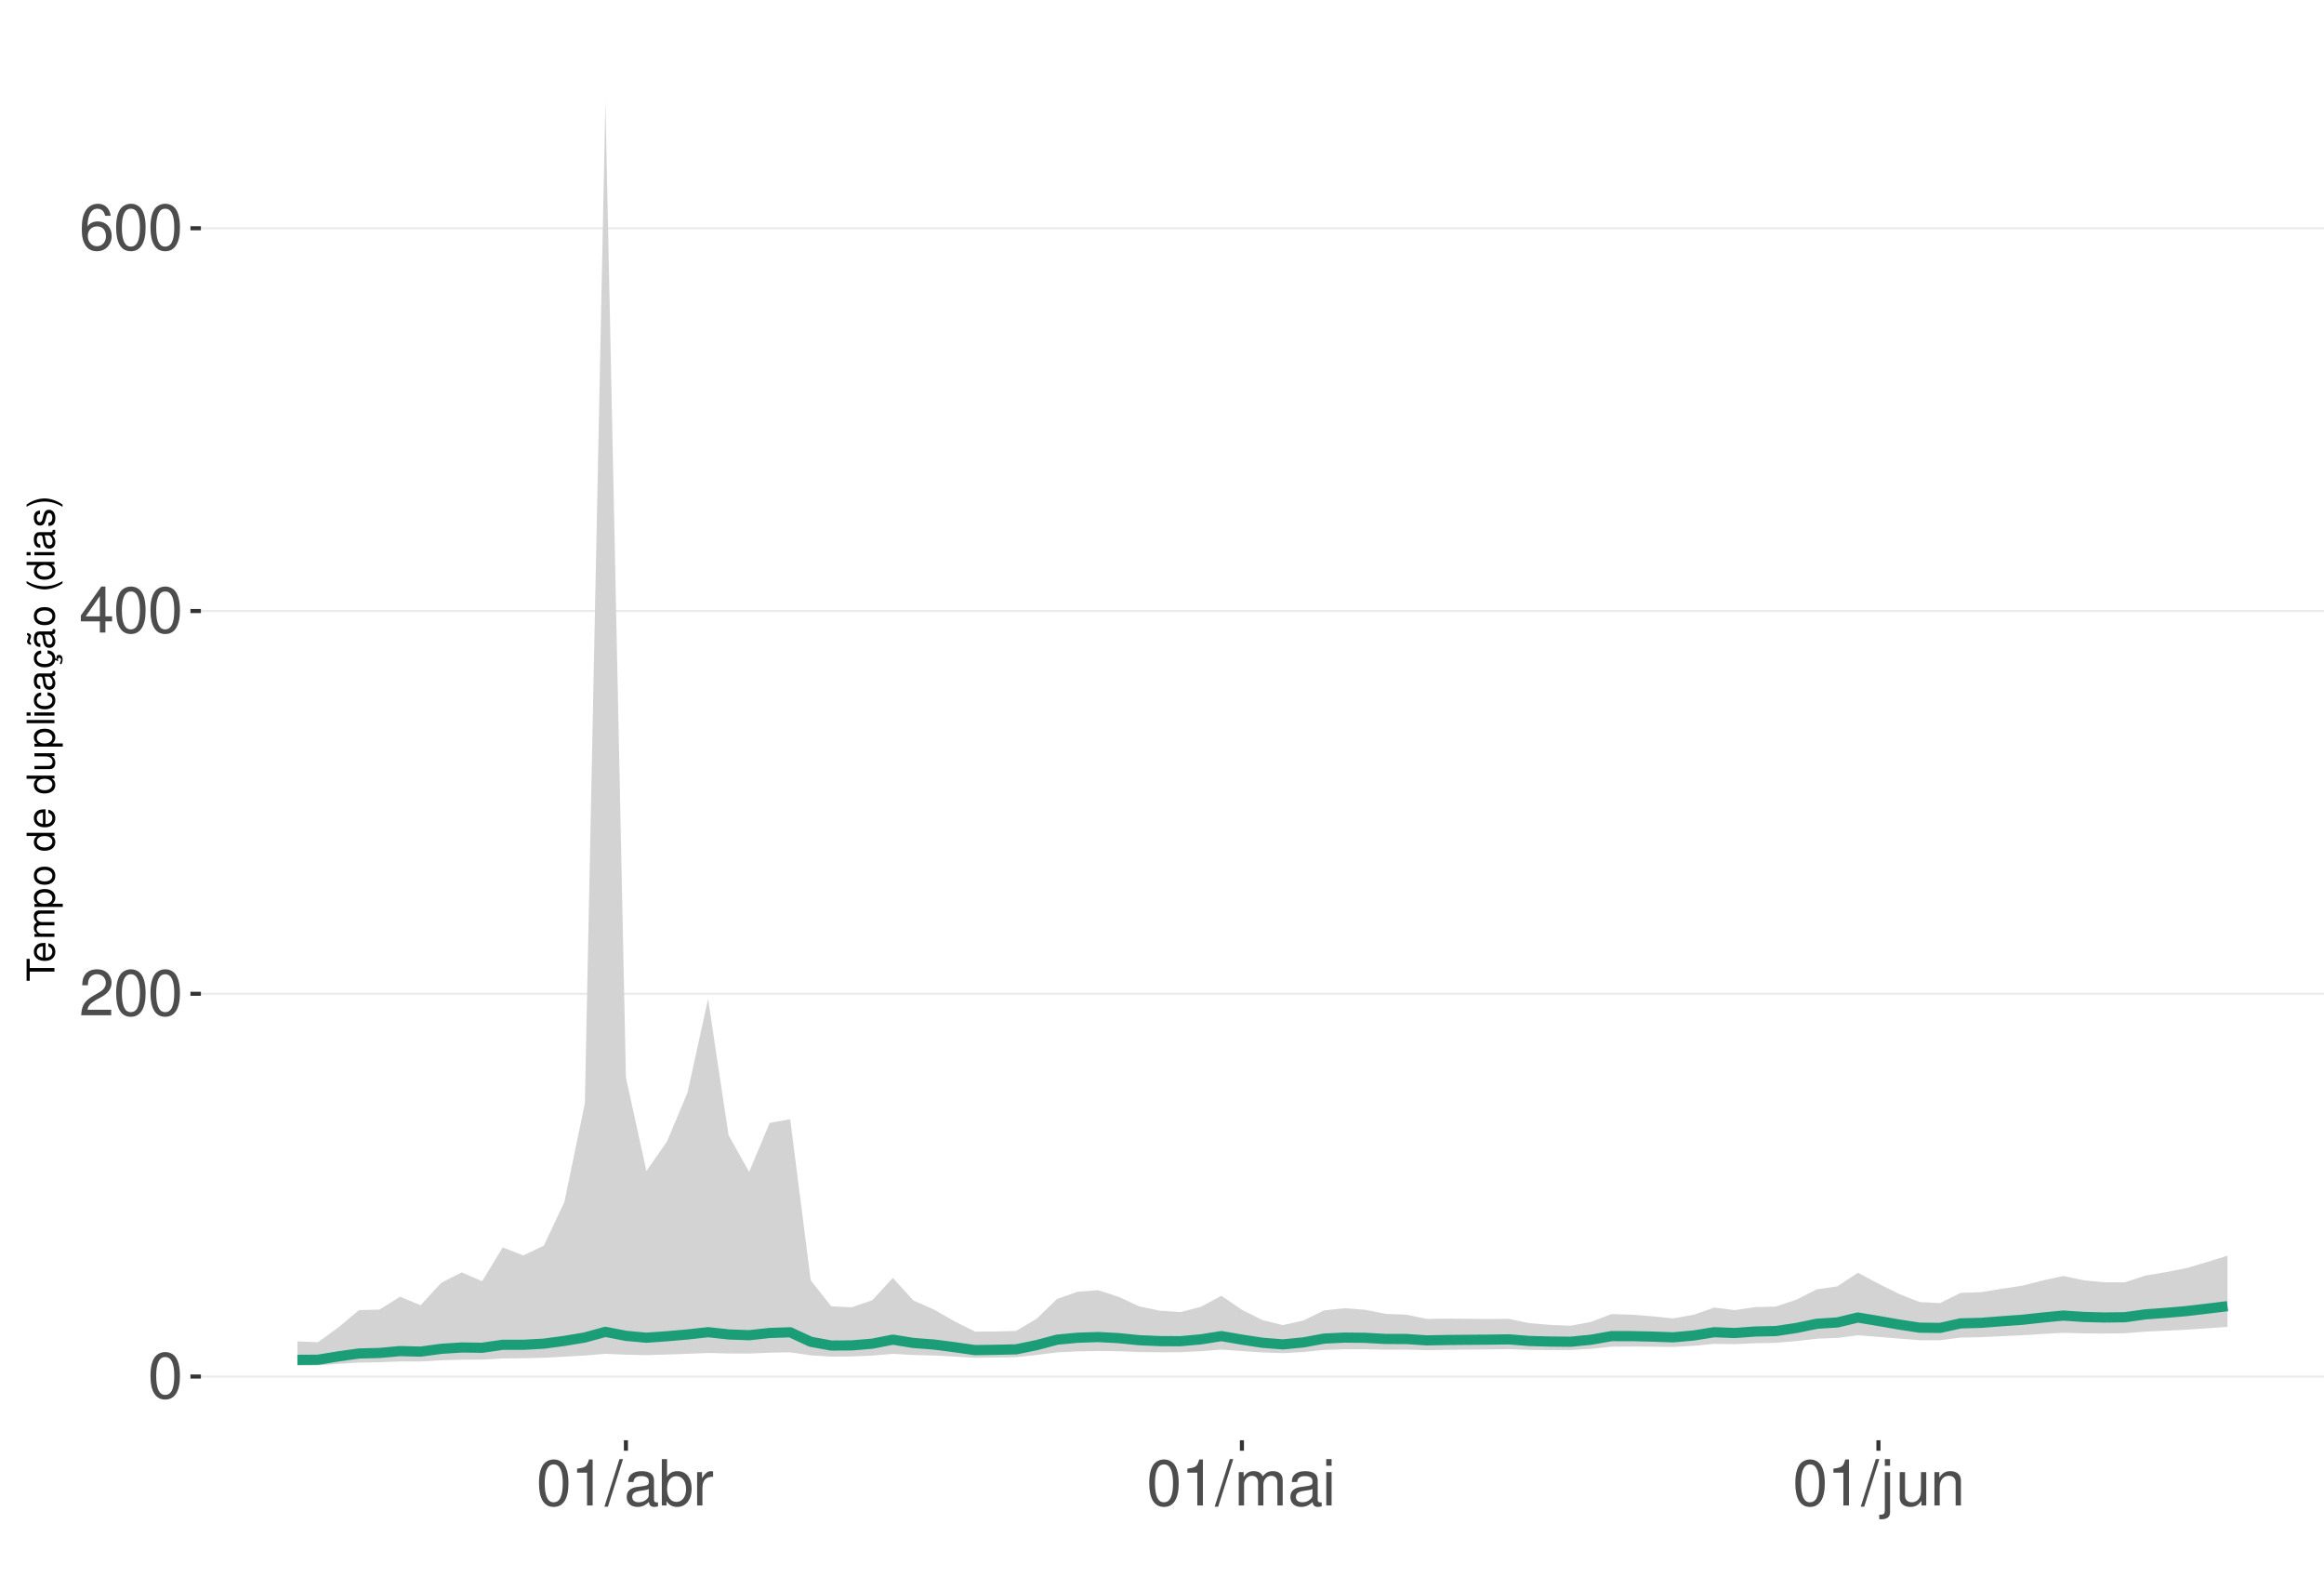
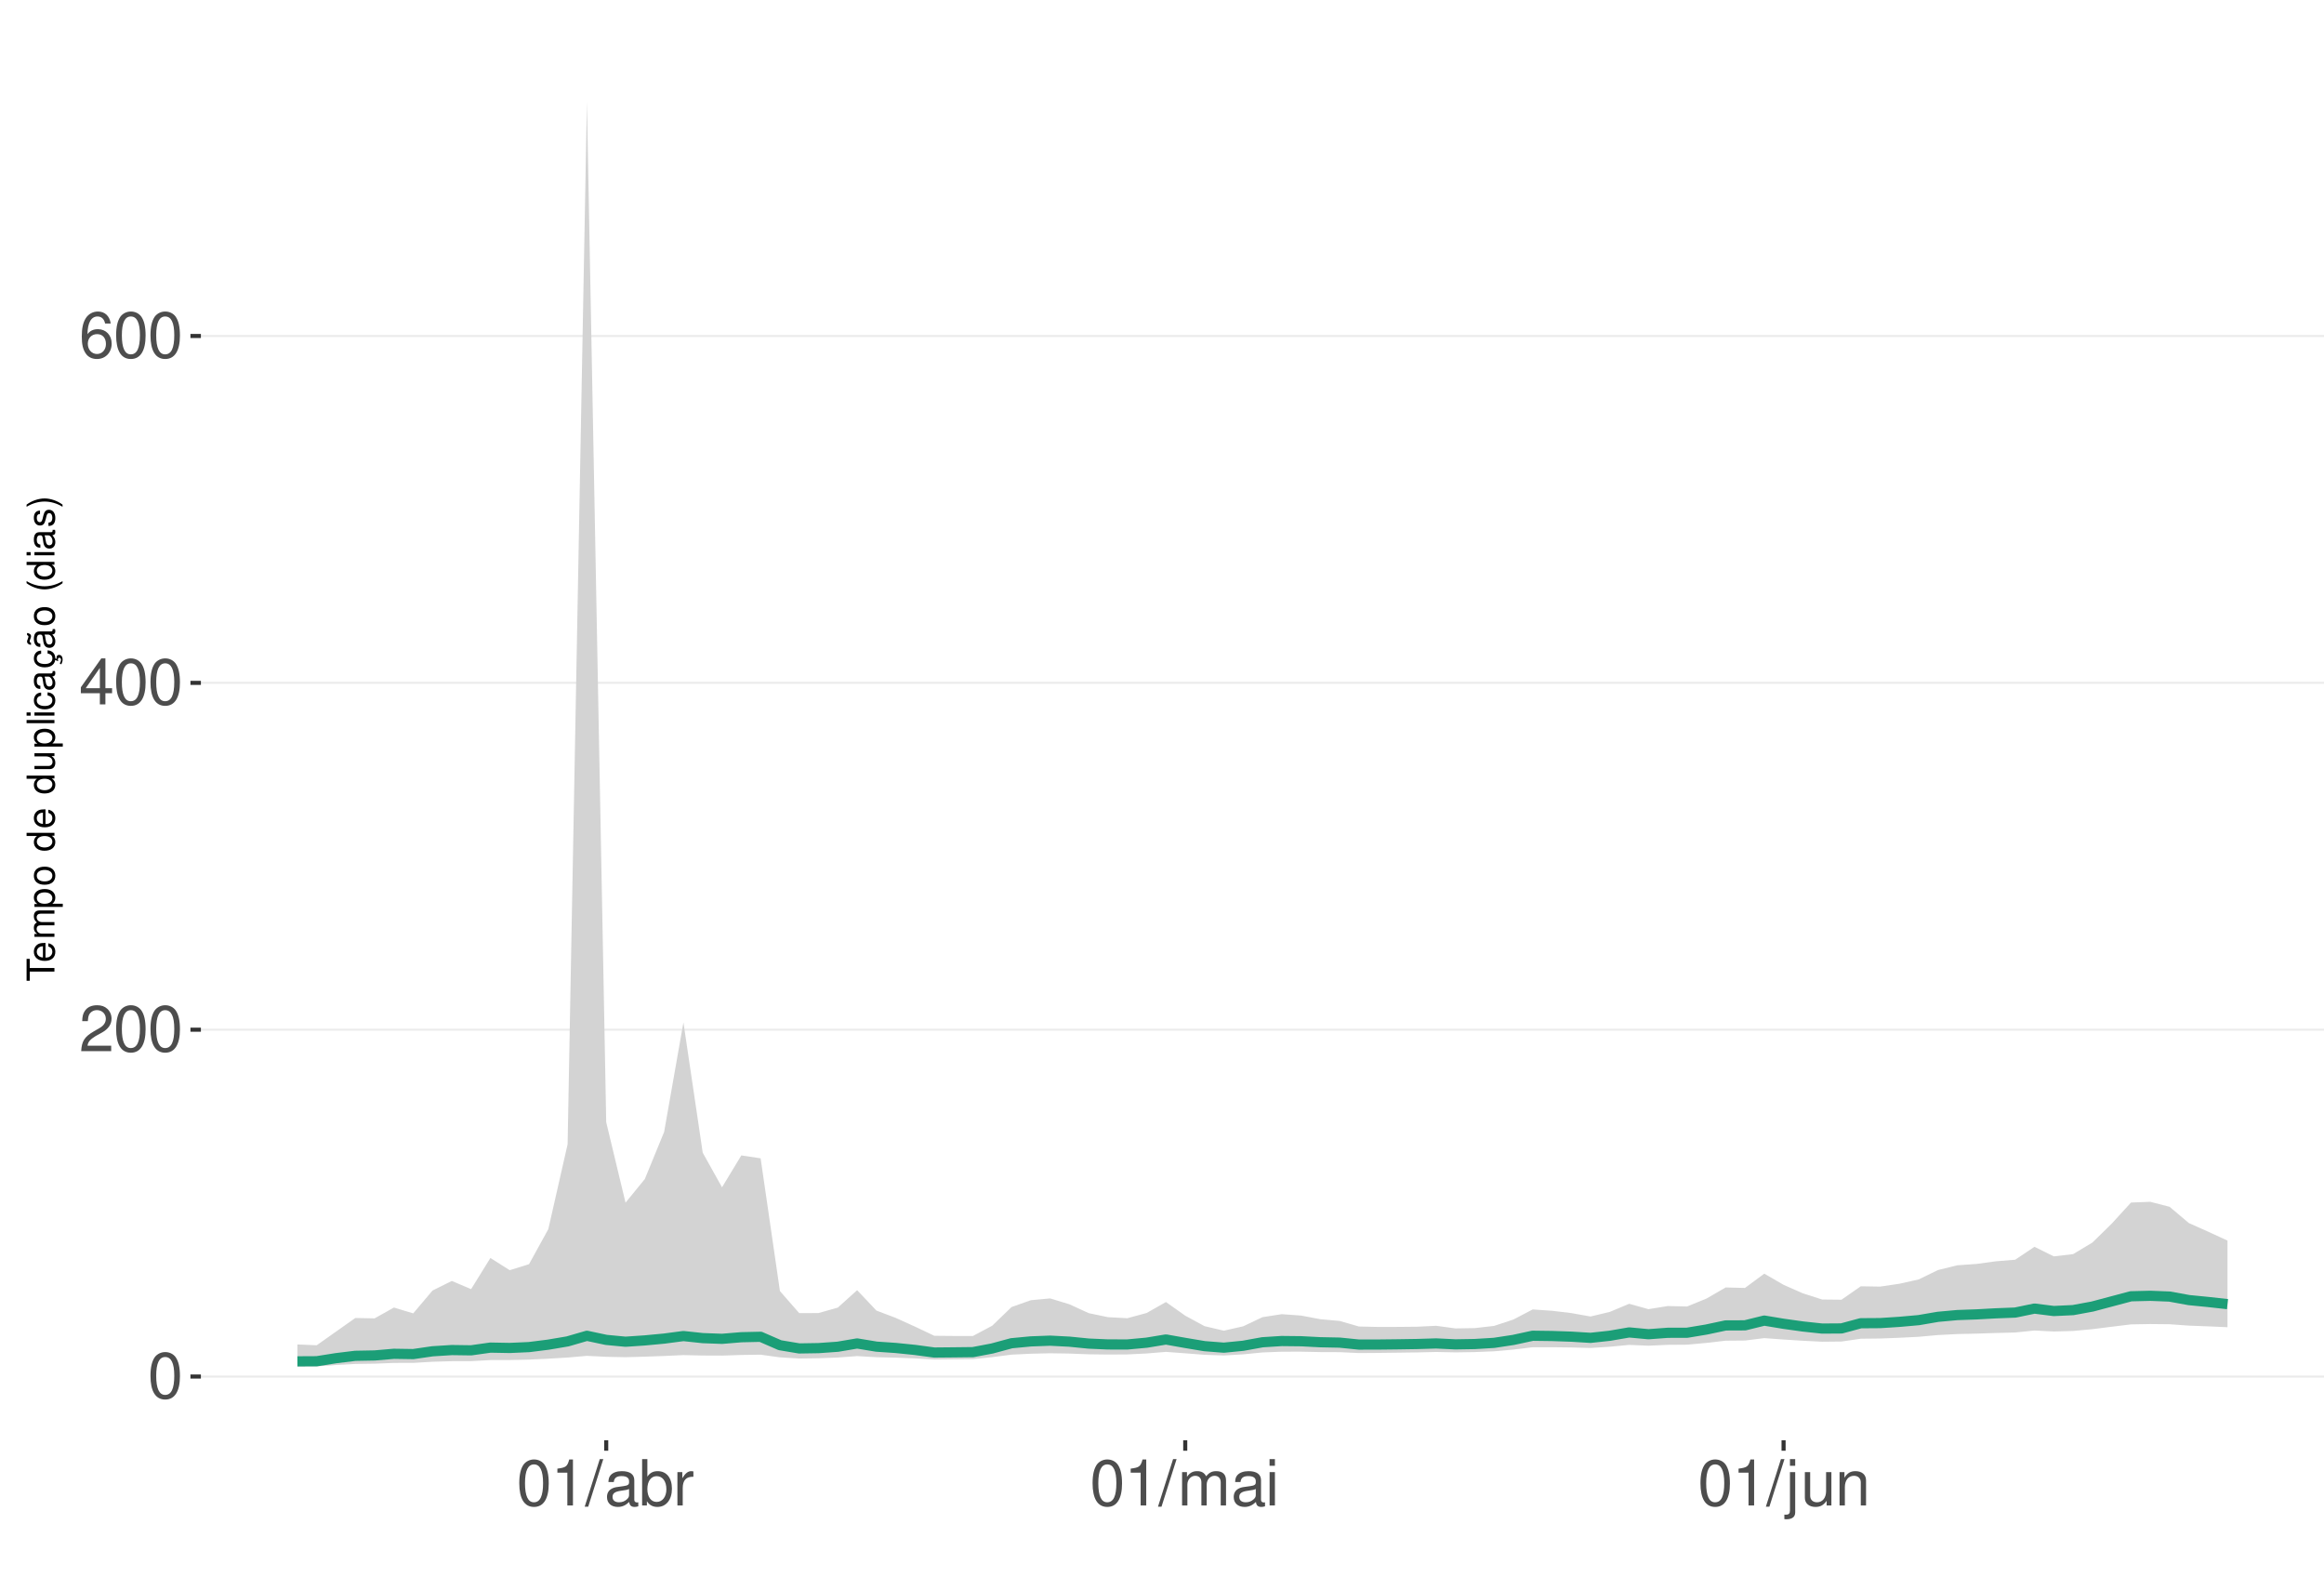
<svg xmlns="http://www.w3.org/2000/svg" xmlns:xlink="http://www.w3.org/1999/xlink" width="609pt" height="413pt" viewBox="0 0 609 413" version="1.1">
  <defs>
    <g>
      <symbol overflow="visible" id="glyph0-0">
        <path style="stroke:none;" d="" />
      </symbol>
      <symbol overflow="visible" id="glyph0-1">
        <path style="stroke:none;" d="M 4.578 -12.047 C 3.484 -12.047 2.484 -11.547 1.859 -10.734 C 1.094 -9.656 0.719 -8.062 0.719 -5.828 C 0.719 -1.766 2.047 0.391 4.578 0.391 C 7.078 0.391 8.438 -1.766 8.438 -5.734 C 8.438 -8.062 8.078 -9.625 7.297 -10.734 C 6.672 -11.562 5.703 -12.047 4.578 -12.047 Z M 4.578 -10.75 C 6.156 -10.75 6.953 -9.125 6.953 -5.859 C 6.953 -2.438 6.172 -0.828 4.547 -0.828 C 3 -0.828 2.219 -2.5 2.219 -5.812 C 2.219 -9.125 3 -10.75 4.578 -10.75 Z M 4.578 -10.75 " />
      </symbol>
      <symbol overflow="visible" id="glyph0-2">
        <path style="stroke:none;" d="M 8.422 -1.453 L 2.219 -1.453 C 2.359 -2.453 2.891 -3.078 4.344 -3.969 L 6.016 -4.891 C 7.656 -5.812 8.516 -7.047 8.516 -8.531 C 8.516 -9.531 8.109 -10.453 7.406 -11.109 C 6.719 -11.75 5.844 -12.047 4.734 -12.047 C 3.234 -12.047 2.109 -11.516 1.469 -10.484 C 1.047 -9.844 0.859 -9.094 0.828 -7.875 L 2.297 -7.875 C 2.344 -8.688 2.453 -9.172 2.641 -9.578 C 3.031 -10.312 3.797 -10.766 4.688 -10.766 C 6.016 -10.766 7.016 -9.797 7.016 -8.5 C 7.016 -7.531 6.469 -6.703 5.406 -6.094 L 3.875 -5.203 C 1.422 -3.781 0.703 -2.641 0.562 -0.016 L 8.422 -0.016 Z M 8.422 -1.453 " />
      </symbol>
      <symbol overflow="visible" id="glyph0-3">
        <path style="stroke:none;" d="M 5.453 -2.922 L 5.453 0 L 6.906 0 L 6.906 -2.922 L 8.656 -2.922 L 8.656 -4.234 L 6.906 -4.234 L 6.906 -12.047 L 5.828 -12.047 L 0.469 -4.469 L 0.469 -2.922 Z M 5.453 -4.234 L 1.75 -4.234 L 5.453 -9.547 Z M 5.453 -4.234 " />
      </symbol>
      <symbol overflow="visible" id="glyph0-4">
        <path style="stroke:none;" d="M 8.297 -8.906 C 8.016 -10.875 6.75 -12.047 4.953 -12.047 C 3.641 -12.047 2.484 -11.406 1.781 -10.328 C 1.031 -9.141 0.719 -7.672 0.719 -5.5 C 0.719 -3.469 1 -2.188 1.719 -1.109 C 2.344 -0.141 3.375 0.391 4.688 0.391 C 6.922 0.391 8.547 -1.297 8.547 -3.641 C 8.547 -5.859 7.047 -7.422 4.938 -7.422 C 3.766 -7.422 2.844 -7 2.219 -6.109 C 2.234 -9.094 3.172 -10.75 4.844 -10.75 C 5.875 -10.75 6.594 -10.078 6.828 -8.906 Z M 4.75 -6.125 C 6.156 -6.125 7.047 -5.125 7.047 -3.531 C 7.047 -2.016 6.047 -0.922 4.703 -0.922 C 3.328 -0.922 2.297 -2.062 2.297 -3.594 C 2.297 -5.094 3.297 -6.125 4.75 -6.125 Z M 4.75 -6.125 " />
      </symbol>
      <symbol overflow="visible" id="glyph0-5">
        <path style="stroke:none;" d="M 4.312 -8.578 L 4.312 0 L 5.781 0 L 5.781 -12.047 L 4.812 -12.047 C 4.297 -10.188 3.969 -9.938 1.703 -9.641 L 1.703 -8.578 Z M 4.312 -8.578 " />
      </symbol>
      <symbol overflow="visible" id="glyph0-6">
        <path style="stroke:none;" d="M 3.812 -12.141 L -0.141 0.328 L 0.781 0.328 L 4.734 -12.141 Z M 3.812 -12.141 " />
      </symbol>
      <symbol overflow="visible" id="glyph0-7">
        <path style="stroke:none;" d="M 8.906 -0.812 C 8.766 -0.781 8.688 -0.781 8.609 -0.781 C 8.125 -0.781 7.859 -1.031 7.859 -1.469 L 7.859 -6.594 C 7.859 -8.141 6.734 -8.984 4.578 -8.984 C 3.297 -8.984 2.281 -8.609 1.688 -7.969 C 1.281 -7.516 1.109 -7.016 1.078 -6.141 L 2.484 -6.141 C 2.594 -7.219 3.234 -7.688 4.531 -7.688 C 5.797 -7.688 6.484 -7.234 6.484 -6.391 L 6.484 -6.031 C 6.469 -5.438 6.156 -5.219 5.031 -5.062 C 3.062 -4.812 2.766 -4.75 2.234 -4.531 C 1.219 -4.094 0.703 -3.328 0.703 -2.203 C 0.703 -0.609 1.797 0.391 3.562 0.391 C 4.656 0.391 5.547 0 6.531 -0.906 C 6.625 0 7.062 0.391 7.969 0.391 C 8.266 0.391 8.438 0.344 8.906 0.234 Z M 6.484 -2.75 C 6.484 -2.281 6.344 -2 5.922 -1.609 C 5.359 -1.094 4.688 -0.828 3.859 -0.828 C 2.781 -0.828 2.156 -1.344 2.156 -2.234 C 2.156 -3.141 2.75 -3.609 4.25 -3.828 C 5.734 -4.031 6.016 -4.094 6.484 -4.312 Z M 6.484 -2.75 " />
      </symbol>
      <symbol overflow="visible" id="glyph0-8">
        <path style="stroke:none;" d="M 0.906 -12.141 L 0.906 0 L 2.156 0 L 2.156 -1.109 C 2.812 -0.094 3.703 0.391 4.906 0.391 C 7.219 0.391 8.719 -1.5 8.719 -4.391 C 8.719 -7.234 7.297 -8.984 4.984 -8.984 C 3.781 -8.984 2.938 -8.531 2.281 -7.547 L 2.281 -12.141 Z M 4.719 -7.672 C 6.266 -7.672 7.266 -6.328 7.266 -4.25 C 7.266 -2.266 6.234 -0.922 4.719 -0.922 C 3.234 -0.922 2.281 -2.25 2.281 -4.297 C 2.281 -6.344 3.234 -7.672 4.719 -7.672 Z M 4.719 -7.672 " />
      </symbol>
      <symbol overflow="visible" id="glyph0-9">
        <path style="stroke:none;" d="M 1.156 -8.734 L 1.156 0 L 2.547 0 L 2.547 -4.531 C 2.562 -6.625 3.438 -7.562 5.344 -7.516 L 5.344 -8.922 C 5.109 -8.969 4.984 -8.984 4.812 -8.984 C 3.922 -8.984 3.234 -8.438 2.438 -7.141 L 2.438 -8.734 Z M 1.156 -8.734 " />
      </symbol>
      <symbol overflow="visible" id="glyph0-10">
        <path style="stroke:none;" d="M 1.172 -8.734 L 1.172 0 L 2.562 0 L 2.562 -5.484 C 2.562 -6.75 3.484 -7.766 4.609 -7.766 C 5.641 -7.766 6.234 -7.125 6.234 -6.016 L 6.234 0 L 7.625 0 L 7.625 -5.484 C 7.625 -6.75 8.547 -7.766 9.672 -7.766 C 10.688 -7.766 11.297 -7.109 11.297 -6.016 L 11.297 0 L 12.688 0 L 12.688 -6.547 C 12.688 -8.109 11.797 -8.984 10.156 -8.984 C 9 -8.984 8.297 -8.625 7.484 -7.641 C 6.969 -8.578 6.266 -8.984 5.125 -8.984 C 3.969 -8.984 3.188 -8.547 2.453 -7.5 L 2.453 -8.734 Z M 1.172 -8.734 " />
      </symbol>
      <symbol overflow="visible" id="glyph0-11">
        <path style="stroke:none;" d="M 2.5 -8.734 L 1.109 -8.734 L 1.109 0 L 2.5 0 Z M 2.5 -12.141 L 1.094 -12.141 L 1.094 -10.391 L 2.5 -10.391 Z M 2.5 -12.141 " />
      </symbol>
      <symbol overflow="visible" id="glyph0-12">
        <path style="stroke:none;" d="M 1.172 -8.734 L 1.172 1.266 C 1.172 2.125 0.906 2.422 0.031 2.422 C -0.062 2.422 -0.109 2.422 -0.297 2.406 L -0.297 3.578 C -0.141 3.609 -0.047 3.625 0.172 3.625 C 1.734 3.625 2.547 3.016 2.547 1.812 L 2.547 -8.734 Z M 2.547 -12.141 L 1.172 -12.141 L 1.172 -10.391 L 2.547 -10.391 Z M 2.547 -12.141 " />
      </symbol>
      <symbol overflow="visible" id="glyph0-13">
        <path style="stroke:none;" d="M 8.031 0 L 8.031 -8.734 L 6.641 -8.734 L 6.641 -3.781 C 6.641 -2 5.719 -0.828 4.266 -0.828 C 3.172 -0.828 2.469 -1.5 2.469 -2.547 L 2.469 -8.734 L 1.078 -8.734 L 1.078 -2 C 1.078 -0.547 2.172 0.391 3.859 0.391 C 5.141 0.391 5.969 -0.062 6.781 -1.219 L 6.781 0 Z M 8.031 0 " />
      </symbol>
      <symbol overflow="visible" id="glyph0-14">
        <path style="stroke:none;" d="M 1.172 -8.734 L 1.172 0 L 2.562 0 L 2.562 -4.812 C 2.562 -6.594 3.5 -7.766 4.938 -7.766 C 6.031 -7.766 6.734 -7.094 6.734 -6.047 L 6.734 0 L 8.109 0 L 8.109 -6.594 C 8.109 -8.047 7.031 -8.984 5.344 -8.984 C 4.047 -8.984 3.219 -8.484 2.453 -7.266 L 2.453 -8.734 Z M 1.172 -8.734 " />
      </symbol>
      <symbol overflow="visible" id="glyph1-0">
        <path style="stroke:none;" d="" />
      </symbol>
      <symbol overflow="visible" id="glyph1-1">
        <path style="stroke:none;" d="M -6.469 -3.547 L -6.469 -5.938 L -7.297 -5.938 L -7.297 -0.203 L -6.469 -0.203 L -6.469 -2.609 L 0 -2.609 L 0 -3.547 Z M -6.469 -3.547 " />
      </symbol>
      <symbol overflow="visible" id="glyph1-2">
        <path style="stroke:none;" d="M -2.344 -5.125 C -3.141 -5.125 -3.625 -5.062 -4.016 -4.922 C -4.875 -4.578 -5.391 -3.781 -5.391 -2.797 C -5.391 -1.344 -4.281 -0.406 -2.547 -0.406 C -0.812 -0.406 0.234 -1.297 0.234 -2.781 C 0.234 -3.984 -0.453 -4.812 -1.594 -5.016 L -1.594 -4.188 C -0.906 -3.953 -0.547 -3.484 -0.547 -2.812 C -0.547 -2.281 -0.781 -1.828 -1.219 -1.547 C -1.516 -1.344 -1.812 -1.281 -2.344 -1.266 Z M -3.016 -1.297 C -3.984 -1.359 -4.625 -1.953 -4.625 -2.797 C -4.625 -3.641 -3.953 -4.234 -3.016 -4.234 Z M -3.016 -1.297 " />
      </symbol>
      <symbol overflow="visible" id="glyph1-3">
        <path style="stroke:none;" d="M -5.234 -0.703 L 0 -0.703 L 0 -1.547 L -3.297 -1.547 C -4.047 -1.547 -4.656 -2.094 -4.656 -2.766 C -4.656 -3.391 -4.281 -3.734 -3.609 -3.734 L 0 -3.734 L 0 -4.578 L -3.297 -4.578 C -4.047 -4.578 -4.656 -5.125 -4.656 -5.812 C -4.656 -6.422 -4.266 -6.781 -3.609 -6.781 L 0 -6.781 L 0 -7.625 L -3.938 -7.625 C -4.875 -7.625 -5.391 -7.078 -5.391 -6.094 C -5.391 -5.406 -5.188 -4.984 -4.594 -4.484 C -5.156 -4.188 -5.391 -3.766 -5.391 -3.078 C -5.391 -2.375 -5.125 -1.906 -4.5 -1.469 L -5.234 -1.469 Z M -5.234 -0.703 " />
      </symbol>
      <symbol overflow="visible" id="glyph1-4">
        <path style="stroke:none;" d="M 2.188 -0.547 L 2.188 -1.375 L -0.547 -1.375 C -0.016 -1.812 0.234 -2.312 0.234 -2.984 C 0.234 -4.344 -0.859 -5.234 -2.531 -5.234 C -4.297 -5.234 -5.391 -4.375 -5.391 -2.984 C -5.391 -2.266 -5.062 -1.703 -4.453 -1.312 L -5.234 -1.312 L -5.234 -0.547 Z M -4.609 -2.844 C -4.609 -3.766 -3.797 -4.359 -2.547 -4.359 C -1.359 -4.359 -0.547 -3.75 -0.547 -2.844 C -0.547 -1.953 -1.344 -1.375 -2.578 -1.375 C -3.812 -1.375 -4.609 -1.953 -4.609 -2.844 Z M -4.609 -2.844 " />
      </symbol>
      <symbol overflow="visible" id="glyph1-5">
        <path style="stroke:none;" d="M -5.391 -2.719 C -5.391 -1.234 -4.344 -0.359 -2.578 -0.359 C -0.812 -0.359 0.234 -1.234 0.234 -2.734 C 0.234 -4.203 -0.812 -5.094 -2.547 -5.094 C -4.359 -5.094 -5.391 -4.234 -5.391 -2.719 Z M -4.625 -2.734 C -4.625 -3.672 -3.844 -4.234 -2.547 -4.234 C -1.312 -4.234 -0.547 -3.656 -0.547 -2.734 C -0.547 -1.797 -1.312 -1.234 -2.578 -1.234 C -3.844 -1.234 -4.625 -1.797 -4.625 -2.734 Z M -4.625 -2.734 " />
      </symbol>
      <symbol overflow="visible" id="glyph1-6">
        <path style="stroke:none;" d="" />
      </symbol>
      <symbol overflow="visible" id="glyph1-7">
        <path style="stroke:none;" d="M -7.297 -4.953 L -7.297 -4.125 L -4.578 -4.125 C -5.109 -3.766 -5.391 -3.203 -5.391 -2.516 C -5.391 -1.156 -4.297 -0.266 -2.625 -0.266 C -0.859 -0.266 0.234 -1.125 0.234 -2.547 C 0.234 -3.266 -0.047 -3.766 -0.688 -4.203 L 0 -4.203 L 0 -4.953 Z M -4.609 -2.656 C -4.609 -3.547 -3.812 -4.125 -2.562 -4.125 C -1.344 -4.125 -0.547 -3.547 -0.547 -2.656 C -0.547 -1.734 -1.359 -1.125 -2.578 -1.125 C -3.797 -1.125 -4.609 -1.734 -4.609 -2.656 Z M -4.609 -2.656 " />
      </symbol>
      <symbol overflow="visible" id="glyph1-8">
        <path style="stroke:none;" d="M 0 -4.812 L -5.234 -4.812 L -5.234 -3.984 L -2.266 -3.984 C -1.203 -3.984 -0.5 -3.438 -0.5 -2.562 C -0.5 -1.906 -0.906 -1.484 -1.531 -1.484 L -5.234 -1.484 L -5.234 -0.656 L -1.203 -0.656 C -0.328 -0.656 0.234 -1.297 0.234 -2.312 C 0.234 -3.094 -0.047 -3.578 -0.734 -4.062 L 0 -4.062 Z M 0 -4.812 " />
      </symbol>
      <symbol overflow="visible" id="glyph1-9">
        <path style="stroke:none;" d="M -7.297 -1.516 L -7.297 -0.688 L 0 -0.688 L 0 -1.516 Z M -7.297 -1.516 " />
      </symbol>
      <symbol overflow="visible" id="glyph1-10">
        <path style="stroke:none;" d="M -5.234 -1.5 L -5.234 -0.672 L 0 -0.672 L 0 -1.5 Z M -7.297 -1.5 L -7.297 -0.656 L -6.234 -0.656 L -6.234 -1.5 Z M -7.297 -1.5 " />
      </symbol>
      <symbol overflow="visible" id="glyph1-11">
        <path style="stroke:none;" d="M -3.484 -4.703 C -3.984 -4.672 -4.312 -4.562 -4.609 -4.359 C -5.094 -4 -5.391 -3.375 -5.391 -2.641 C -5.391 -1.219 -4.266 -0.312 -2.531 -0.312 C -0.844 -0.312 0.234 -1.203 0.234 -2.625 C 0.234 -3.875 -0.516 -4.672 -1.797 -4.766 L -1.797 -3.938 C -0.953 -3.797 -0.547 -3.359 -0.547 -2.656 C -0.547 -1.734 -1.297 -1.188 -2.531 -1.188 C -3.844 -1.188 -4.625 -1.719 -4.625 -2.625 C -4.625 -3.328 -4.203 -3.766 -3.484 -3.875 Z M -3.484 -4.703 " />
      </symbol>
      <symbol overflow="visible" id="glyph1-12">
        <path style="stroke:none;" d="M -0.484 -5.344 C -0.469 -5.266 -0.469 -5.219 -0.469 -5.172 C -0.469 -4.875 -0.625 -4.719 -0.875 -4.719 L -3.953 -4.719 C -4.891 -4.719 -5.391 -4.047 -5.391 -2.75 C -5.391 -1.984 -5.172 -1.375 -4.781 -1.016 C -4.516 -0.766 -4.203 -0.672 -3.688 -0.656 L -3.688 -1.484 C -4.328 -1.562 -4.625 -1.938 -4.625 -2.719 C -4.625 -3.484 -4.344 -3.891 -3.844 -3.891 L -3.625 -3.891 C -3.266 -3.875 -3.125 -3.703 -3.047 -3.016 C -2.891 -1.844 -2.844 -1.656 -2.719 -1.344 C -2.453 -0.734 -2 -0.422 -1.312 -0.422 C -0.375 -0.422 0.234 -1.078 0.234 -2.141 C 0.234 -2.797 0 -3.328 -0.547 -3.922 C 0 -3.984 0.234 -4.234 0.234 -4.781 C 0.234 -4.953 0.203 -5.062 0.141 -5.344 Z M -1.656 -3.891 C -1.375 -3.891 -1.203 -3.812 -0.969 -3.562 C -0.656 -3.219 -0.5 -2.812 -0.5 -2.312 C -0.5 -1.672 -0.812 -1.297 -1.344 -1.297 C -1.891 -1.297 -2.172 -1.656 -2.297 -2.547 C -2.422 -3.438 -2.453 -3.609 -2.594 -3.891 Z M -1.656 -3.891 " />
      </symbol>
      <symbol overflow="visible" id="glyph1-13">
        <path style="stroke:none;" d="M 0.234 -2.641 C 0.234 -3.875 -0.547 -4.703 -1.797 -4.766 L -1.797 -3.938 C -0.953 -3.797 -0.531 -3.359 -0.531 -2.656 C -0.531 -1.734 -1.281 -1.188 -2.516 -1.188 C -3.844 -1.188 -4.625 -1.719 -4.625 -2.625 C -4.625 -3.328 -4.203 -3.766 -3.484 -3.875 L -3.484 -4.703 C -3.984 -4.672 -4.312 -4.562 -4.609 -4.359 C -5.094 -4 -5.391 -3.375 -5.391 -2.641 C -5.391 -1.219 -4.266 -0.312 -2.531 -0.312 C -1.469 -0.312 -0.625 -0.672 -0.156 -1.312 C 0.047 -1.594 0.125 -1.812 0.203 -2.25 L 0.922 -1.938 L 0.984 -2.062 C 0.938 -2.188 0.906 -2.25 0.906 -2.375 C 0.906 -2.656 1.047 -2.828 1.281 -2.828 C 1.547 -2.828 1.734 -2.594 1.734 -2.297 C 1.734 -2.031 1.672 -1.844 1.438 -1.406 L 1.406 -1.312 L 1.812 -1.094 C 2.078 -1.75 2.141 -1.953 2.141 -2.344 C 2.141 -3.109 1.781 -3.578 1.203 -3.578 C 0.781 -3.578 0.547 -3.297 0.547 -2.797 C 0.547 -2.703 0.547 -2.641 0.562 -2.516 Z M 0.234 -2.641 " />
      </symbol>
      <symbol overflow="visible" id="glyph1-14">
        <path style="stroke:none;" d="M -0.484 -5.344 C -0.469 -5.266 -0.469 -5.219 -0.469 -5.172 C -0.469 -4.875 -0.625 -4.719 -0.875 -4.719 L -3.953 -4.719 C -4.891 -4.719 -5.391 -4.047 -5.391 -2.75 C -5.391 -1.984 -5.172 -1.375 -4.781 -1.016 C -4.516 -0.766 -4.203 -0.672 -3.688 -0.656 L -3.688 -1.484 C -4.328 -1.562 -4.625 -1.938 -4.625 -2.719 C -4.625 -3.484 -4.344 -3.891 -3.844 -3.891 L -3.625 -3.891 C -3.266 -3.875 -3.125 -3.703 -3.047 -3.016 C -2.891 -1.844 -2.844 -1.656 -2.719 -1.344 C -2.453 -0.734 -2 -0.422 -1.312 -0.422 C -0.375 -0.422 0.234 -1.078 0.234 -2.141 C 0.234 -2.797 0 -3.328 -0.547 -3.922 C 0 -3.984 0.234 -4.234 0.234 -4.781 C 0.234 -4.953 0.203 -5.062 0.141 -5.344 Z M -1.656 -3.891 C -1.375 -3.891 -1.203 -3.812 -0.969 -3.562 C -0.656 -3.219 -0.5 -2.812 -0.5 -2.312 C -0.5 -1.672 -0.812 -1.297 -1.344 -1.297 C -1.891 -1.297 -2.172 -1.656 -2.297 -2.547 C -2.422 -3.438 -2.453 -3.609 -2.594 -3.891 Z M -7.172 -3.75 C -6.922 -3.672 -6.812 -3.547 -6.812 -3.375 C -6.812 -3.25 -6.875 -2.984 -6.984 -2.734 C -7.156 -2.312 -7.172 -2.25 -7.172 -2.047 C -7.172 -1.594 -6.797 -1.297 -6.141 -1.188 L -6.141 -1.766 C -6.375 -1.812 -6.5 -1.938 -6.5 -2.094 C -6.5 -2.203 -6.469 -2.344 -6.375 -2.578 C -6.156 -3.156 -6.125 -3.234 -6.125 -3.438 C -6.125 -3.922 -6.484 -4.219 -7.172 -4.312 Z M -7.172 -3.75 " />
      </symbol>
      <symbol overflow="visible" id="glyph1-15">
        <path style="stroke:none;" d="M -7.297 -2.359 C -5.984 -1.359 -4.156 -0.734 -2.594 -0.734 C -1.016 -0.734 0.812 -1.359 2.125 -2.359 L 2.125 -2.906 C 0.688 -2.031 -0.984 -1.547 -2.594 -1.547 C -4.188 -1.547 -5.875 -2.031 -7.297 -2.906 Z M -7.297 -2.359 " />
      </symbol>
      <symbol overflow="visible" id="glyph1-16">
        <path style="stroke:none;" d="M -3.781 -4.375 C -4.812 -4.375 -5.391 -3.688 -5.391 -2.484 C -5.391 -1.266 -4.766 -0.469 -3.797 -0.469 C -2.969 -0.469 -2.578 -0.891 -2.281 -2.125 L -2.094 -2.906 C -1.953 -3.484 -1.734 -3.719 -1.375 -3.719 C -0.875 -3.719 -0.547 -3.234 -0.547 -2.5 C -0.547 -2.047 -0.672 -1.672 -0.891 -1.453 C -1.047 -1.328 -1.188 -1.266 -1.562 -1.219 L -1.562 -0.344 C -0.344 -0.375 0.234 -1.062 0.234 -2.438 C 0.234 -3.75 -0.422 -4.594 -1.438 -4.594 C -2.203 -4.594 -2.641 -4.156 -2.891 -3.109 L -3.078 -2.312 C -3.234 -1.625 -3.453 -1.344 -3.828 -1.344 C -4.312 -1.344 -4.625 -1.766 -4.625 -2.453 C -4.625 -3.125 -4.328 -3.484 -3.781 -3.5 Z M -3.781 -4.375 " />
      </symbol>
      <symbol overflow="visible" id="glyph1-17">
        <path style="stroke:none;" d="M 2.125 -0.938 C 0.812 -1.938 -1.016 -2.562 -2.578 -2.562 C -4.156 -2.562 -5.984 -1.938 -7.297 -0.938 L -7.297 -0.375 C -5.859 -1.266 -4.188 -1.75 -2.578 -1.75 C -0.984 -1.75 0.703 -1.266 2.125 -0.375 Z M 2.125 -0.938 " />
      </symbol>
    </g>
    <clipPath id="clip1">
      <path d="M 52.645 9.961 L 609 9.961 L 609 377.328 L 52.645 377.328 Z M 52.645 9.961 " />
    </clipPath>
    <clipPath id="clip2">
      <path d="M 52.645 360 L 609 360 L 609 361 L 52.645 361 Z M 52.645 360 " />
    </clipPath>
    <clipPath id="clip3">
-       <path d="M 52.645 260 L 609 260 L 609 261 L 52.645 261 Z M 52.645 260 " />
+       <path d="M 52.645 269 L 609 269 L 609 271 L 52.645 271 Z M 52.645 269 " />
    </clipPath>
    <clipPath id="clip4">
-       <path d="M 52.645 159 L 609 159 L 609 161 L 52.645 161 Z M 52.645 159 " />
+       <path d="M 52.645 178 L 609 178 L 609 180 L 52.645 180 Z M 52.645 178 " />
    </clipPath>
    <clipPath id="clip5">
-       <path d="M 52.645 59 L 609 59 L 609 61 L 52.645 61 Z M 52.645 59 " />
+       <path d="M 52.645 87 L 609 87 L 609 89 L 52.645 89 Z M 52.645 87 " />
    </clipPath>
  </defs>
  <g id="surface198">
    <rect x="0" y="0" width="609" height="413" style="fill:rgb(100%,100%,100%);fill-opacity:1;stroke:none;" />
    <rect x="0" y="0" width="609" height="413" style="fill:rgb(100%,100%,100%);fill-opacity:1;stroke:none;" />
    <path style="fill:none;stroke-width:1.067;stroke-linecap:round;stroke-linejoin:round;stroke:rgb(100%,100%,100%);stroke-opacity:1;stroke-miterlimit:10;" d="M 0 413 L 609 413 L 609 0 L 0 0 Z M 0 413 " />
    <g clip-path="url(#clip1)" clip-rule="nonzero">
      <path style=" stroke:none;fill-rule:nonzero;fill:rgb(100%,100%,100%);fill-opacity:1;" d="M 52.645 377.328 L 609 377.328 L 609 9.961 L 52.645 9.961 Z M 52.645 377.328 " />
    </g>
    <g clip-path="url(#clip2)" clip-rule="nonzero">
      <path style="fill:none;stroke-width:0.533;stroke-linecap:butt;stroke-linejoin:round;stroke:rgb(92.157%,92.157%,92.157%);stroke-opacity:1;stroke-miterlimit:10;" d="M 52.645 360.629 L 609 360.629 " />
    </g>
    <g clip-path="url(#clip3)" clip-rule="nonzero">
-       <path style="fill:none;stroke-width:0.533;stroke-linecap:butt;stroke-linejoin:round;stroke:rgb(92.157%,92.157%,92.157%);stroke-opacity:1;stroke-miterlimit:10;" d="M 52.645 260.352 L 609 260.352 " />
+       <path style="fill:none;stroke-width:0.533;stroke-linecap:butt;stroke-linejoin:round;stroke:rgb(92.157%,92.157%,92.157%);stroke-opacity:1;stroke-miterlimit:10;" d="M 52.645 269.762 L 609 269.762 " />
    </g>
    <g clip-path="url(#clip4)" clip-rule="nonzero">
-       <path style="fill:none;stroke-width:0.533;stroke-linecap:butt;stroke-linejoin:round;stroke:rgb(92.157%,92.157%,92.157%);stroke-opacity:1;stroke-miterlimit:10;" d="M 52.645 160.074 L 609 160.074 " />
+       <path style="fill:none;stroke-width:0.533;stroke-linecap:butt;stroke-linejoin:round;stroke:rgb(92.157%,92.157%,92.157%);stroke-opacity:1;stroke-miterlimit:10;" d="M 52.645 178.895 L 609 178.895 " />
    </g>
    <g clip-path="url(#clip5)" clip-rule="nonzero">
-       <path style="fill:none;stroke-width:0.533;stroke-linecap:butt;stroke-linejoin:round;stroke:rgb(92.157%,92.157%,92.157%);stroke-opacity:1;stroke-miterlimit:10;" d="M 52.645 59.793 L 609 59.793 " />
-     </g>
-     <path style=" stroke:none;fill-rule:nonzero;fill:rgb(82.745%,82.745%,82.745%);fill-opacity:1;" d="M 77.934 351.418 L 83.316 351.641 L 88.695 347.73 L 94.074 343.23 L 99.457 343.09 L 104.836 339.719 L 110.219 341.957 L 115.598 336.086 L 120.98 333.344 L 126.359 335.648 L 131.738 326.793 L 137.121 328.902 L 142.5 326.34 L 147.883 314.941 L 153.262 289.035 L 158.645 26.66 L 164.023 282.324 L 169.402 306.789 L 174.785 299.043 L 180.164 286.219 L 185.547 261.738 L 190.926 297.43 L 196.309 307.023 L 201.688 294.184 L 207.07 293.203 L 212.449 335.422 L 217.828 342.223 L 223.211 342.484 L 228.59 340.621 L 233.973 334.785 L 239.352 340.703 L 244.734 343.062 L 250.113 346.164 L 255.492 348.852 L 260.875 348.828 L 266.254 348.676 L 271.637 345.508 L 277.016 340.301 L 282.398 338.402 L 287.777 338.012 L 293.16 339.742 L 298.539 342.25 L 303.918 343.375 L 309.301 343.75 L 314.68 342.359 L 320.062 339.473 L 325.441 343.137 L 330.824 345.844 L 336.203 347.152 L 341.582 345.926 L 346.965 343.305 L 352.344 342.73 L 357.727 343.133 L 363.105 344.215 L 368.488 344.418 L 373.867 345.531 L 379.246 345.449 L 384.629 345.492 L 390.008 345.555 L 395.391 345.504 L 400.77 346.648 L 406.152 347.086 L 411.531 347.32 L 416.914 346.305 L 422.293 344.266 L 427.672 344.426 L 433.055 344.848 L 438.434 345.395 L 443.816 344.441 L 449.195 342.562 L 454.578 343.223 L 459.957 342.441 L 465.336 342.301 L 470.719 340.504 L 476.098 337.781 L 481.48 337 L 486.859 333.438 L 492.242 336.305 L 497.621 338.977 L 503.004 341.102 L 508.383 341.387 L 513.762 338.711 L 519.145 338.527 L 524.523 337.637 L 529.906 336.832 L 535.285 335.465 L 540.668 334.277 L 546.047 335.406 L 551.426 335.945 L 556.809 335.941 L 562.188 334.18 L 567.57 333.285 L 572.949 332.223 L 578.332 330.637 L 583.711 328.949 L 583.711 347.625 L 578.332 347.992 L 572.949 348.352 L 567.57 348.621 L 562.188 348.867 L 556.809 349.297 L 551.426 349.363 L 546.047 349.324 L 540.668 349.172 L 535.285 349.473 L 529.906 349.816 L 524.523 350.055 L 519.145 350.312 L 513.762 350.422 L 508.383 351.105 L 503.004 351.102 L 497.621 350.691 L 492.242 350.238 L 486.859 349.828 L 481.48 350.508 L 476.098 350.719 L 470.719 351.336 L 465.336 351.805 L 459.957 351.902 L 454.578 352.148 L 449.195 352.066 L 443.816 352.578 L 438.434 352.883 L 433.055 352.809 L 427.672 352.773 L 422.293 352.805 L 416.914 353.367 L 411.531 353.699 L 406.152 353.695 L 400.77 353.648 L 395.391 353.445 L 390.008 353.523 L 384.629 353.578 L 379.246 353.637 L 373.867 353.723 L 368.488 353.57 L 363.105 353.602 L 357.727 353.484 L 352.344 353.492 L 346.965 353.656 L 341.582 354.195 L 336.203 354.508 L 330.824 354.316 L 325.441 353.949 L 320.062 353.566 L 314.68 353.992 L 309.301 354.254 L 303.918 354.277 L 298.539 354.211 L 293.16 354.008 L 287.777 353.922 L 282.398 354.039 L 277.016 354.297 L 271.637 354.98 L 266.254 355.559 L 260.875 355.652 L 255.492 355.727 L 250.113 355.395 L 244.734 355.121 L 239.352 354.988 L 233.973 354.684 L 228.59 355.141 L 223.211 355.367 L 217.828 355.418 L 212.449 355.074 L 207.07 354.289 L 201.688 354.387 L 196.309 354.609 L 190.926 354.59 L 185.547 354.457 L 180.164 354.68 L 174.785 354.859 L 169.402 355.016 L 164.023 354.91 L 158.645 354.676 L 153.262 355.125 L 147.883 355.434 L 142.5 355.703 L 137.121 355.848 L 131.738 355.887 L 126.359 356.195 L 120.98 356.211 L 115.598 356.371 L 110.219 356.676 L 104.836 356.668 L 99.457 356.883 L 94.074 356.977 L 88.695 357.309 L 83.316 357.715 L 77.934 357.766 Z M 77.934 351.418 " />
-     <path style="fill:none;stroke-width:2.667;stroke-linecap:butt;stroke-linejoin:round;stroke:rgb(10.588%,61.961%,46.667%);stroke-opacity:1;stroke-miterlimit:10;" d="M 77.934 356.254 L 83.316 356.223 L 88.695 355.344 L 94.074 354.586 L 99.457 354.453 L 104.836 353.961 L 110.219 354.098 L 115.598 353.371 L 120.98 353.016 L 126.359 353.094 L 131.738 352.305 L 137.121 352.312 L 142.5 352.012 L 147.883 351.297 L 153.262 350.398 L 158.645 348.922 L 164.023 349.969 L 169.402 350.457 L 174.785 350.074 L 180.164 349.605 L 185.547 349.008 L 190.926 349.598 L 196.309 349.801 L 201.688 349.215 L 207.07 349.035 L 212.449 351.52 L 217.828 352.504 L 223.211 352.473 L 228.59 352.016 L 233.973 350.961 L 239.352 351.832 L 244.734 352.242 L 250.113 352.938 L 255.492 353.703 L 260.875 353.625 L 266.254 353.504 L 271.637 352.402 L 277.016 350.969 L 282.398 350.461 L 287.777 350.281 L 293.16 350.57 L 298.539 351.113 L 303.918 351.344 L 309.301 351.371 L 314.68 350.891 L 320.062 350.035 L 325.441 350.961 L 330.824 351.781 L 336.203 352.207 L 341.582 351.68 L 346.965 350.688 L 352.344 350.426 L 357.727 350.484 L 363.105 350.789 L 368.488 350.793 L 373.867 351.152 L 379.246 351.055 L 384.629 351.008 L 390.008 350.969 L 395.391 350.887 L 400.77 351.316 L 406.152 351.457 L 411.531 351.512 L 416.914 350.988 L 422.293 350.043 L 427.672 350.047 L 433.055 350.168 L 438.434 350.359 L 443.816 349.875 L 449.195 349.012 L 454.578 349.227 L 459.957 348.832 L 465.336 348.715 L 470.719 347.914 L 476.098 346.805 L 481.48 346.457 L 486.859 345.168 L 492.242 346.066 L 497.621 347.004 L 503.004 347.824 L 508.383 347.887 L 513.762 346.703 L 519.145 346.562 L 524.523 346.141 L 529.906 345.762 L 535.285 345.172 L 540.668 344.656 L 546.047 345.016 L 551.426 345.16 L 556.809 345.094 L 562.188 344.344 L 567.57 343.941 L 572.949 343.48 L 578.332 342.844 L 583.711 342.191 " />
+       <path style="fill:none;stroke-width:0.533;stroke-linecap:butt;stroke-linejoin:round;stroke:rgb(92.157%,92.157%,92.157%);stroke-opacity:1;stroke-miterlimit:10;" d="M 52.645 88.023 L 609 88.023 " />
+     </g>
+     <path style=" stroke:none;fill-rule:nonzero;fill:rgb(82.745%,82.745%,82.745%);fill-opacity:1;" d="M 77.934 352.223 L 82.992 352.434 L 88.051 348.859 L 93.105 345.293 L 98.164 345.391 L 103.223 342.551 L 108.281 344.082 L 113.34 338.102 L 118.395 335.582 L 123.453 337.73 L 128.512 329.566 L 133.57 332.77 L 138.629 331.195 L 143.684 322.016 L 148.742 299.762 L 153.801 26.66 L 158.859 294.004 L 163.918 315.078 L 168.973 308.891 L 174.031 296.559 L 179.09 267.848 L 184.148 301.984 L 189.203 311.055 L 194.262 302.699 L 199.32 303.461 L 204.379 338.238 L 209.438 344.02 L 214.492 343.996 L 219.551 342.57 L 224.609 338.004 L 229.668 343.348 L 234.727 345.266 L 239.781 347.555 L 244.84 349.953 L 249.898 350 L 254.957 350 L 260.016 347.309 L 265.07 342.426 L 270.129 340.633 L 275.188 340.16 L 280.246 341.703 L 285.301 344.023 L 290.359 345.078 L 295.418 345.348 L 300.477 343.977 L 305.535 341.109 L 310.59 344.684 L 315.648 347.43 L 320.707 348.617 L 325.766 347.473 L 330.824 345.078 L 335.879 344.289 L 340.938 344.656 L 345.996 345.609 L 351.055 346.062 L 356.113 347.52 L 361.168 347.637 L 366.227 347.625 L 371.285 347.578 L 376.344 347.336 L 381.398 348.023 L 386.457 347.941 L 391.516 347.367 L 396.574 345.695 L 401.633 343.051 L 406.688 343.398 L 411.746 344 L 416.805 344.902 L 421.863 343.684 L 426.922 341.57 L 431.977 342.977 L 437.035 342.16 L 442.094 342.277 L 447.152 340.215 L 452.211 337.293 L 457.266 337.418 L 462.324 333.676 L 467.383 336.598 L 472.441 338.832 L 477.496 340.449 L 482.555 340.504 L 487.613 336.984 L 492.672 337.066 L 497.73 336.32 L 502.785 335.188 L 507.844 332.73 L 512.902 331.484 L 517.961 331.129 L 523.02 330.438 L 528.074 330.023 L 533.133 326.641 L 538.191 329.145 L 543.25 328.559 L 548.309 325.523 L 553.363 320.582 L 558.422 315.047 L 563.48 314.852 L 568.539 316.16 L 573.594 320.426 L 578.652 322.68 L 583.711 325.012 L 583.711 347.703 L 578.652 347.48 L 573.594 347.289 L 568.539 346.926 L 563.48 346.875 L 558.422 346.965 L 553.363 347.582 L 548.309 348.219 L 543.25 348.684 L 538.191 348.832 L 533.133 348.57 L 528.074 349.09 L 523.02 349.219 L 517.961 349.383 L 512.902 349.5 L 507.844 349.758 L 502.785 350.215 L 497.73 350.473 L 492.672 350.668 L 487.613 350.723 L 482.555 351.457 L 477.496 351.508 L 472.441 351.254 L 467.383 350.93 L 462.324 350.562 L 457.266 351.195 L 452.211 351.238 L 447.152 351.816 L 442.094 352.285 L 437.035 352.32 L 431.977 352.551 L 426.922 352.336 L 421.863 352.824 L 416.805 353.148 L 411.746 353.012 L 406.688 352.953 L 401.633 352.953 L 396.574 353.562 L 391.516 354.016 L 386.457 354.219 L 381.398 354.297 L 376.344 354.191 L 371.285 354.309 L 366.227 354.379 L 361.168 354.441 L 356.113 354.477 L 351.055 354.238 L 345.996 354.219 L 340.938 354.117 L 335.879 354.125 L 330.824 354.316 L 325.766 354.816 L 320.707 355.109 L 315.648 354.934 L 310.59 354.543 L 305.535 354.168 L 300.477 354.586 L 295.418 354.836 L 290.359 354.867 L 285.301 354.801 L 280.246 354.609 L 275.188 354.531 L 270.129 354.652 L 265.07 354.895 L 260.016 355.551 L 254.957 356.059 L 249.898 356.117 L 244.84 356.172 L 239.781 355.875 L 234.727 355.68 L 229.668 355.566 L 224.609 355.27 L 219.551 355.648 L 214.492 355.836 L 209.438 355.902 L 204.379 355.602 L 199.32 354.902 L 194.262 354.977 L 189.203 355.145 L 184.148 355.125 L 179.09 355.008 L 174.031 355.242 L 168.973 355.422 L 163.918 355.562 L 158.859 355.457 L 153.801 355.207 L 148.742 355.652 L 143.684 355.949 L 138.629 356.191 L 133.57 356.305 L 128.512 356.312 L 123.453 356.594 L 118.395 356.605 L 113.34 356.754 L 108.281 357.055 L 103.223 357.062 L 98.164 357.258 L 93.105 357.332 L 88.051 357.609 L 82.992 357.98 L 77.934 358.023 Z M 77.934 352.223 " />
+     <path style="fill:none;stroke-width:2.667;stroke-linecap:butt;stroke-linejoin:round;stroke:rgb(10.588%,61.961%,46.667%);stroke-opacity:1;stroke-miterlimit:10;" d="M 77.934 356.648 L 82.992 356.621 L 88.051 355.82 L 93.105 355.199 L 98.164 355.105 L 103.223 354.668 L 108.281 354.746 L 113.34 354.012 L 118.395 353.691 L 123.453 353.762 L 128.512 353.047 L 133.57 353.141 L 138.629 352.914 L 143.684 352.277 L 148.742 351.422 L 153.801 349.953 L 158.859 351.027 L 163.918 351.508 L 168.973 351.164 L 174.031 350.688 L 179.09 350.023 L 184.148 350.562 L 189.203 350.75 L 194.262 350.328 L 199.32 350.215 L 204.379 352.418 L 209.438 353.266 L 214.492 353.184 L 219.551 352.82 L 224.609 351.961 L 229.668 352.797 L 234.727 353.141 L 239.781 353.656 L 244.84 354.34 L 249.898 354.293 L 254.957 354.234 L 260.016 353.273 L 265.07 351.902 L 270.129 351.422 L 275.188 351.23 L 280.246 351.492 L 285.301 351.996 L 290.359 352.219 L 295.418 352.227 L 300.477 351.758 L 305.535 350.922 L 310.59 351.82 L 315.648 352.668 L 320.707 353.066 L 325.766 352.566 L 330.824 351.648 L 335.879 351.324 L 340.938 351.379 L 345.996 351.641 L 351.055 351.742 L 356.113 352.254 L 361.168 352.246 L 366.227 352.188 L 371.285 352.109 L 376.344 351.953 L 381.398 352.199 L 386.457 352.113 L 391.516 351.805 L 396.574 351.035 L 401.633 349.941 L 406.688 350.008 L 411.746 350.18 L 416.805 350.492 L 421.863 349.941 L 426.922 349.07 L 431.977 349.543 L 437.035 349.168 L 442.094 349.156 L 447.152 348.316 L 452.211 347.238 L 457.266 347.215 L 462.324 345.969 L 467.383 346.809 L 472.441 347.516 L 477.496 348.062 L 482.555 348.027 L 487.613 346.664 L 492.672 346.629 L 497.73 346.301 L 502.785 345.852 L 507.844 344.984 L 512.902 344.523 L 517.961 344.344 L 523.02 344.066 L 528.074 343.871 L 533.133 342.824 L 538.191 343.465 L 543.25 343.223 L 548.309 342.289 L 553.363 340.945 L 558.422 339.602 L 563.48 339.477 L 568.539 339.676 L 573.594 340.598 L 578.652 341.098 L 583.711 341.66 " />
    <g style="fill:rgb(30.196%,30.196%,30.196%);fill-opacity:1;">
      <use xlink:href="#glyph0-1" x="38.715" y="366.267" />
    </g>
    <g style="fill:rgb(30.196%,30.196%,30.196%);fill-opacity:1;">
-       <use xlink:href="#glyph0-2" x="20.715" y="265.989" />
-       <use xlink:href="#glyph0-1" x="29.715" y="265.989" />
-       <use xlink:href="#glyph0-1" x="38.715" y="265.989" />
-     </g>
-     <g style="fill:rgb(30.196%,30.196%,30.196%);fill-opacity:1;">
-       <use xlink:href="#glyph0-3" x="20.715" y="165.712" />
-       <use xlink:href="#glyph0-1" x="29.715" y="165.712" />
-       <use xlink:href="#glyph0-1" x="38.715" y="165.712" />
-     </g>
-     <g style="fill:rgb(30.196%,30.196%,30.196%);fill-opacity:1;">
-       <use xlink:href="#glyph0-4" x="20.715" y="65.431" />
-       <use xlink:href="#glyph0-1" x="29.715" y="65.431" />
-       <use xlink:href="#glyph0-1" x="38.715" y="65.431" />
+       <use xlink:href="#glyph0-2" x="20.715" y="275.399" />
+       <use xlink:href="#glyph0-1" x="29.715" y="275.399" />
+       <use xlink:href="#glyph0-1" x="38.715" y="275.399" />
+     </g>
+     <g style="fill:rgb(30.196%,30.196%,30.196%);fill-opacity:1;">
+       <use xlink:href="#glyph0-3" x="20.715" y="184.532" />
+       <use xlink:href="#glyph0-1" x="29.715" y="184.532" />
+       <use xlink:href="#glyph0-1" x="38.715" y="184.532" />
+     </g>
+     <g style="fill:rgb(30.196%,30.196%,30.196%);fill-opacity:1;">
+       <use xlink:href="#glyph0-4" x="20.715" y="93.661" />
+       <use xlink:href="#glyph0-1" x="29.715" y="93.661" />
+       <use xlink:href="#glyph0-1" x="38.715" y="93.661" />
    </g>
    <path style="fill:none;stroke-width:1.067;stroke-linecap:butt;stroke-linejoin:round;stroke:rgb(20%,20%,20%);stroke-opacity:1;stroke-miterlimit:10;" d="M 49.906 360.629 L 52.645 360.629 " />
-     <path style="fill:none;stroke-width:1.067;stroke-linecap:butt;stroke-linejoin:round;stroke:rgb(20%,20%,20%);stroke-opacity:1;stroke-miterlimit:10;" d="M 49.906 260.352 L 52.645 260.352 " />
-     <path style="fill:none;stroke-width:1.067;stroke-linecap:butt;stroke-linejoin:round;stroke:rgb(20%,20%,20%);stroke-opacity:1;stroke-miterlimit:10;" d="M 49.906 160.074 L 52.645 160.074 " />
-     <path style="fill:none;stroke-width:1.067;stroke-linecap:butt;stroke-linejoin:round;stroke:rgb(20%,20%,20%);stroke-opacity:1;stroke-miterlimit:10;" d="M 49.906 59.793 L 52.645 59.793 " />
-     <path style="fill:none;stroke-width:1.067;stroke-linecap:butt;stroke-linejoin:round;stroke:rgb(20%,20%,20%);stroke-opacity:1;stroke-miterlimit:10;" d="M 164.023 380.07 L 164.023 377.328 " />
-     <path style="fill:none;stroke-width:1.067;stroke-linecap:butt;stroke-linejoin:round;stroke:rgb(20%,20%,20%);stroke-opacity:1;stroke-miterlimit:10;" d="M 325.441 380.07 L 325.441 377.328 " />
-     <path style="fill:none;stroke-width:1.067;stroke-linecap:butt;stroke-linejoin:round;stroke:rgb(20%,20%,20%);stroke-opacity:1;stroke-miterlimit:10;" d="M 492.242 380.07 L 492.242 377.328 " />
-     <g style="fill:rgb(30.196%,30.196%,30.196%);fill-opacity:1;">
-       <use xlink:href="#glyph0-1" x="140.523" y="394.399" />
-       <use xlink:href="#glyph0-5" x="149.523" y="394.399" />
-       <use xlink:href="#glyph0-6" x="158.523" y="394.399" />
-       <use xlink:href="#glyph0-7" x="163.523" y="394.399" />
-       <use xlink:href="#glyph0-8" x="172.523" y="394.399" />
-       <use xlink:href="#glyph0-9" x="181.523" y="394.399" />
-     </g>
-     <g style="fill:rgb(30.196%,30.196%,30.196%);fill-opacity:1;">
-       <use xlink:href="#glyph0-1" x="300.441" y="394.399" />
-       <use xlink:href="#glyph0-5" x="309.441" y="394.399" />
-       <use xlink:href="#glyph0-6" x="318.441" y="394.399" />
-       <use xlink:href="#glyph0-10" x="323.441" y="394.399" />
-       <use xlink:href="#glyph0-7" x="337.441" y="394.399" />
-       <use xlink:href="#glyph0-11" x="346.441" y="394.399" />
-     </g>
-     <g style="fill:rgb(30.196%,30.196%,30.196%);fill-opacity:1;">
-       <use xlink:href="#glyph0-1" x="469.742" y="394.399" />
-       <use xlink:href="#glyph0-5" x="478.742" y="394.399" />
-       <use xlink:href="#glyph0-6" x="487.742" y="394.399" />
-       <use xlink:href="#glyph0-12" x="492.742" y="394.399" />
-       <use xlink:href="#glyph0-13" x="496.742" y="394.399" />
-       <use xlink:href="#glyph0-14" x="505.742" y="394.399" />
+     <path style="fill:none;stroke-width:1.067;stroke-linecap:butt;stroke-linejoin:round;stroke:rgb(20%,20%,20%);stroke-opacity:1;stroke-miterlimit:10;" d="M 49.906 269.762 L 52.645 269.762 " />
+     <path style="fill:none;stroke-width:1.067;stroke-linecap:butt;stroke-linejoin:round;stroke:rgb(20%,20%,20%);stroke-opacity:1;stroke-miterlimit:10;" d="M 49.906 178.895 L 52.645 178.895 " />
+     <path style="fill:none;stroke-width:1.067;stroke-linecap:butt;stroke-linejoin:round;stroke:rgb(20%,20%,20%);stroke-opacity:1;stroke-miterlimit:10;" d="M 49.906 88.023 L 52.645 88.023 " />
+     <path style="fill:none;stroke-width:1.067;stroke-linecap:butt;stroke-linejoin:round;stroke:rgb(20%,20%,20%);stroke-opacity:1;stroke-miterlimit:10;" d="M 158.859 380.07 L 158.859 377.328 " />
+     <path style="fill:none;stroke-width:1.067;stroke-linecap:butt;stroke-linejoin:round;stroke:rgb(20%,20%,20%);stroke-opacity:1;stroke-miterlimit:10;" d="M 310.59 380.07 L 310.59 377.328 " />
+     <path style="fill:none;stroke-width:1.067;stroke-linecap:butt;stroke-linejoin:round;stroke:rgb(20%,20%,20%);stroke-opacity:1;stroke-miterlimit:10;" d="M 467.383 380.07 L 467.383 377.328 " />
+     <g style="fill:rgb(30.196%,30.196%,30.196%);fill-opacity:1;">
+       <use xlink:href="#glyph0-1" x="135.359" y="394.399" />
+       <use xlink:href="#glyph0-5" x="144.359" y="394.399" />
+       <use xlink:href="#glyph0-6" x="153.359" y="394.399" />
+       <use xlink:href="#glyph0-7" x="158.359" y="394.399" />
+       <use xlink:href="#glyph0-8" x="167.359" y="394.399" />
+       <use xlink:href="#glyph0-9" x="176.359" y="394.399" />
+     </g>
+     <g style="fill:rgb(30.196%,30.196%,30.196%);fill-opacity:1;">
+       <use xlink:href="#glyph0-1" x="285.59" y="394.399" />
+       <use xlink:href="#glyph0-5" x="294.59" y="394.399" />
+       <use xlink:href="#glyph0-6" x="303.59" y="394.399" />
+       <use xlink:href="#glyph0-10" x="308.59" y="394.399" />
+       <use xlink:href="#glyph0-7" x="322.59" y="394.399" />
+       <use xlink:href="#glyph0-11" x="331.59" y="394.399" />
+     </g>
+     <g style="fill:rgb(30.196%,30.196%,30.196%);fill-opacity:1;">
+       <use xlink:href="#glyph0-1" x="444.883" y="394.399" />
+       <use xlink:href="#glyph0-5" x="453.883" y="394.399" />
+       <use xlink:href="#glyph0-6" x="462.883" y="394.399" />
+       <use xlink:href="#glyph0-12" x="467.883" y="394.399" />
+       <use xlink:href="#glyph0-13" x="471.883" y="394.399" />
+       <use xlink:href="#glyph0-14" x="480.883" y="394.399" />
    </g>
    <g style="fill:rgb(0%,0%,0%);fill-opacity:1;">
      <use xlink:href="#glyph1-1" x="14.263" y="257.145" />
      <use xlink:href="#glyph1-2" x="14.263" y="252.145" />
      <use xlink:href="#glyph1-3" x="14.263" y="246.145" />
      <use xlink:href="#glyph1-4" x="14.263" y="238.145" />
      <use xlink:href="#glyph1-5" x="14.263" y="232.145" />
      <use xlink:href="#glyph1-6" x="14.263" y="226.145" />
      <use xlink:href="#glyph1-7" x="14.263" y="223.145" />
      <use xlink:href="#glyph1-2" x="14.263" y="217.145" />
      <use xlink:href="#glyph1-6" x="14.263" y="211.145" />
      <use xlink:href="#glyph1-7" x="14.263" y="208.145" />
      <use xlink:href="#glyph1-8" x="14.263" y="202.145" />
      <use xlink:href="#glyph1-4" x="14.263" y="196.145" />
      <use xlink:href="#glyph1-9" x="14.263" y="190.145" />
      <use xlink:href="#glyph1-10" x="14.263" y="188.145" />
      <use xlink:href="#glyph1-11" x="14.263" y="186.145" />
      <use xlink:href="#glyph1-12" x="14.263" y="181.145" />
      <use xlink:href="#glyph1-13" x="14.263" y="175.145" />
      <use xlink:href="#glyph1-14" x="14.263" y="170.145" />
      <use xlink:href="#glyph1-5" x="14.263" y="164.145" />
      <use xlink:href="#glyph1-6" x="14.263" y="158.145" />
      <use xlink:href="#glyph1-15" x="14.263" y="155.145" />
      <use xlink:href="#glyph1-7" x="14.263" y="152.145" />
      <use xlink:href="#glyph1-10" x="14.263" y="146.145" />
      <use xlink:href="#glyph1-12" x="14.263" y="144.145" />
      <use xlink:href="#glyph1-16" x="14.263" y="138.145" />
      <use xlink:href="#glyph1-17" x="14.263" y="133.145" />
    </g>
  </g>
</svg>
